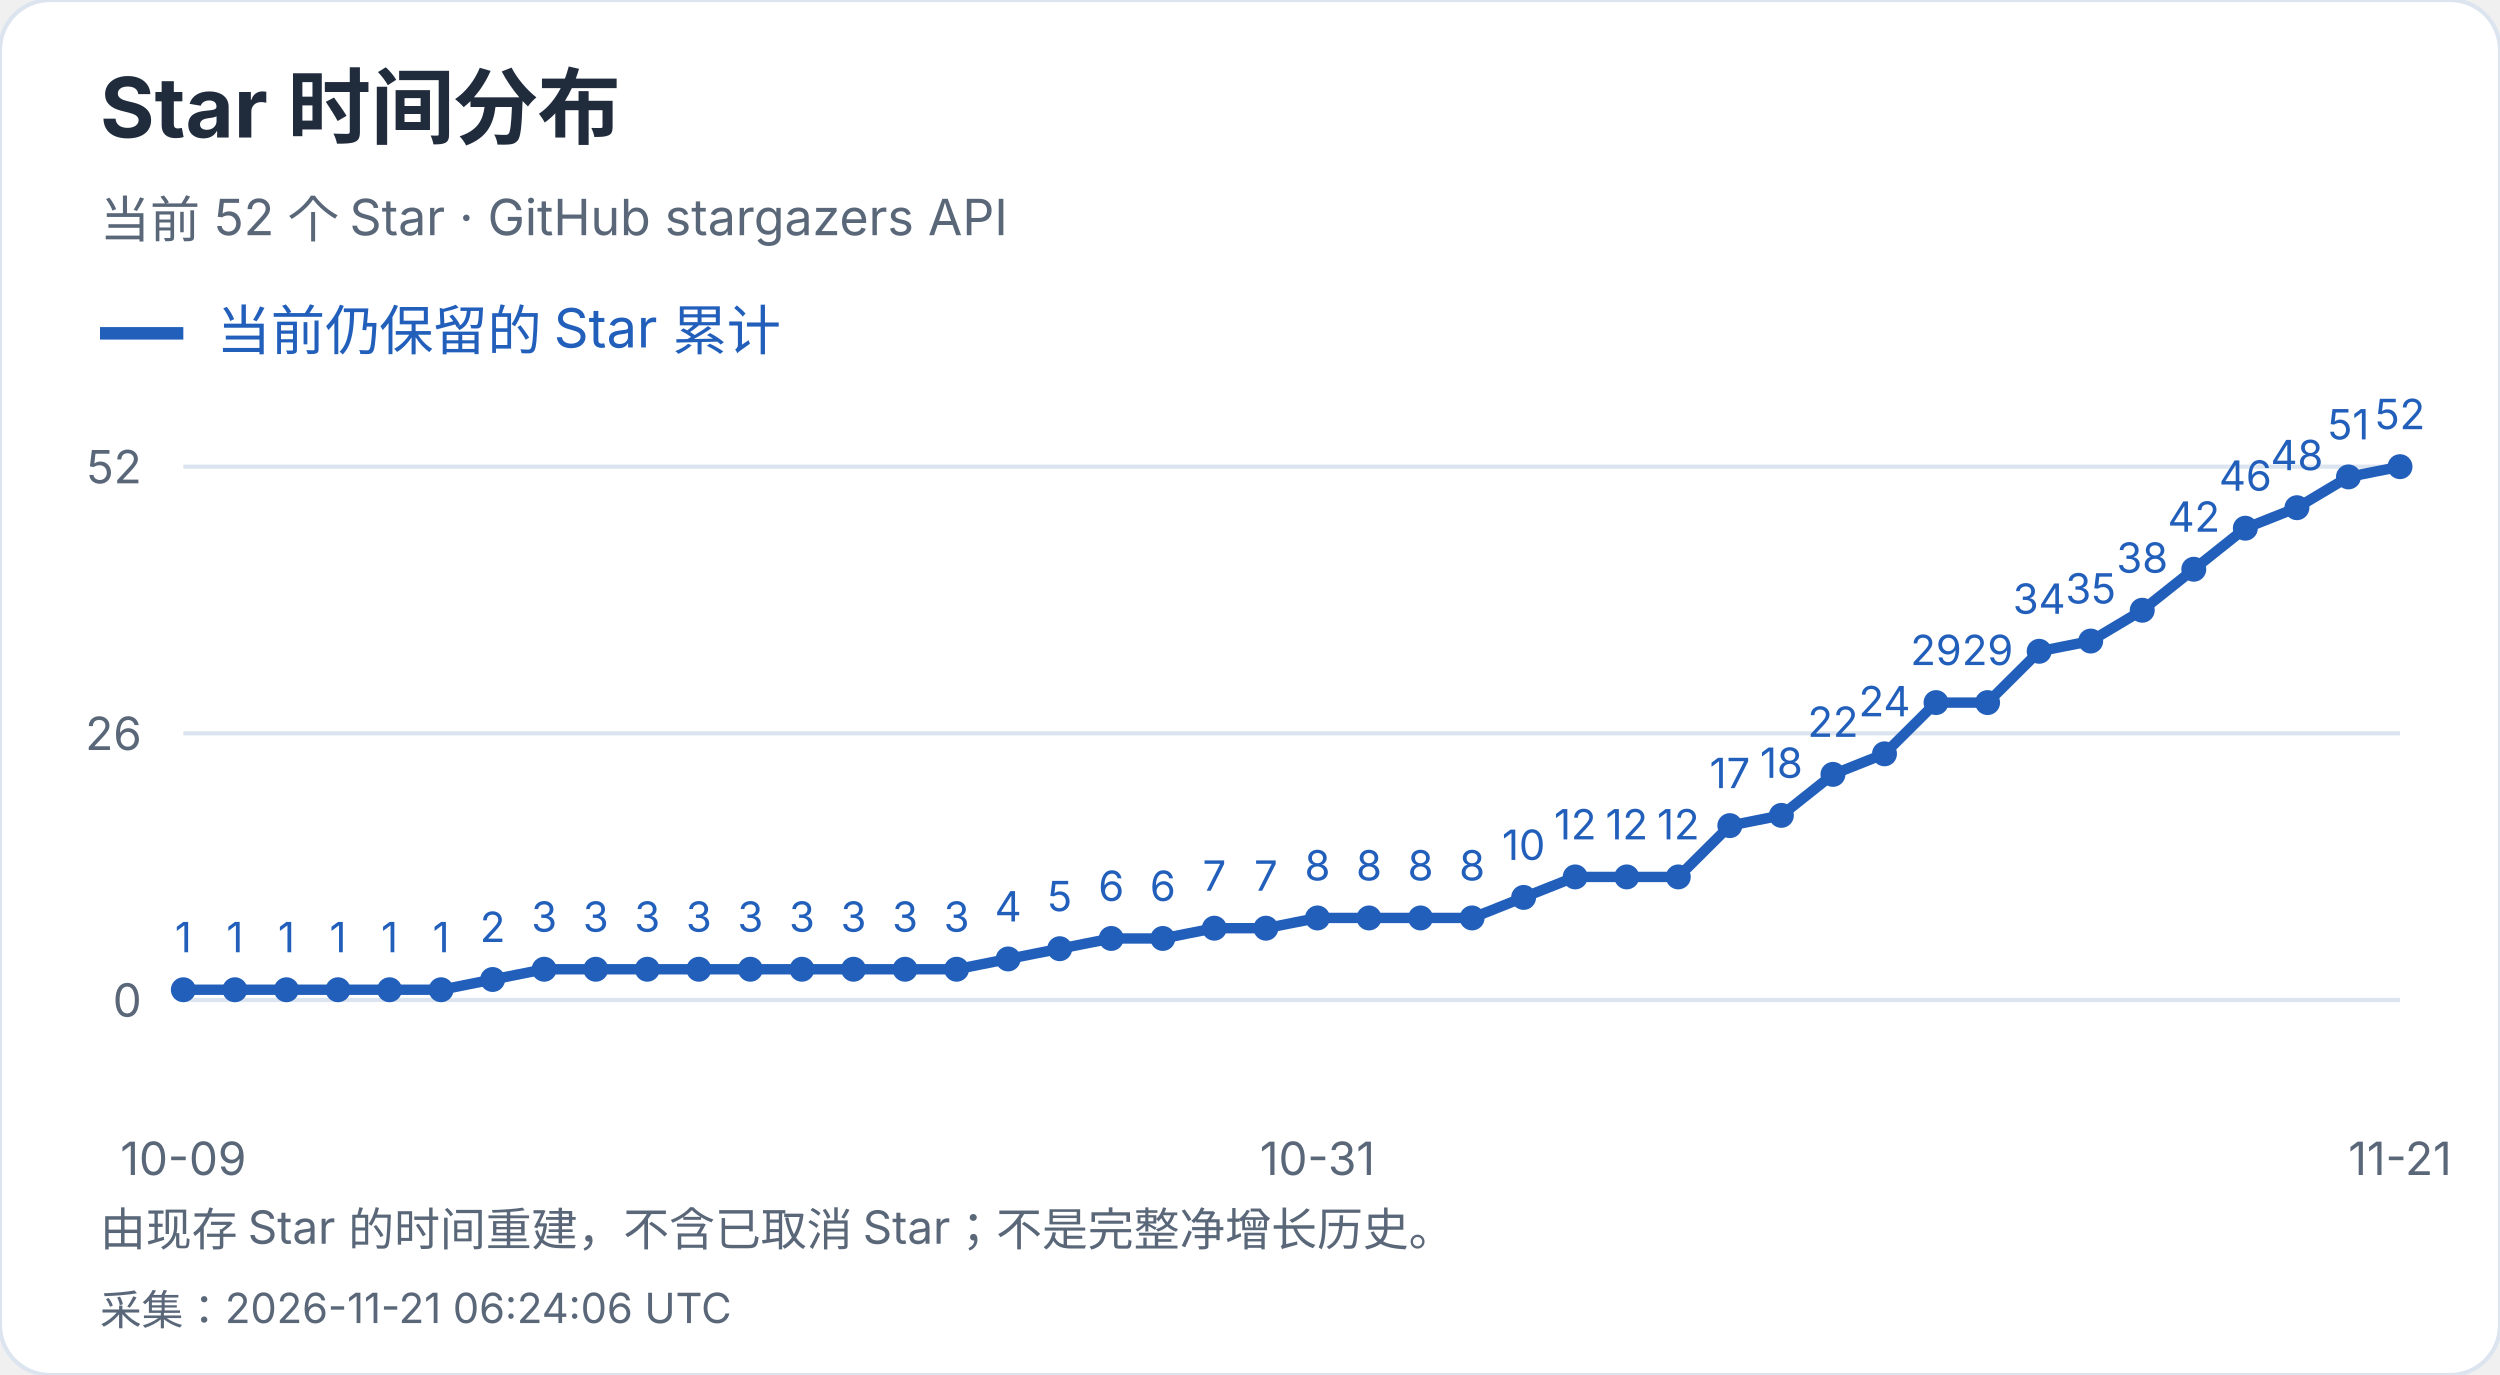
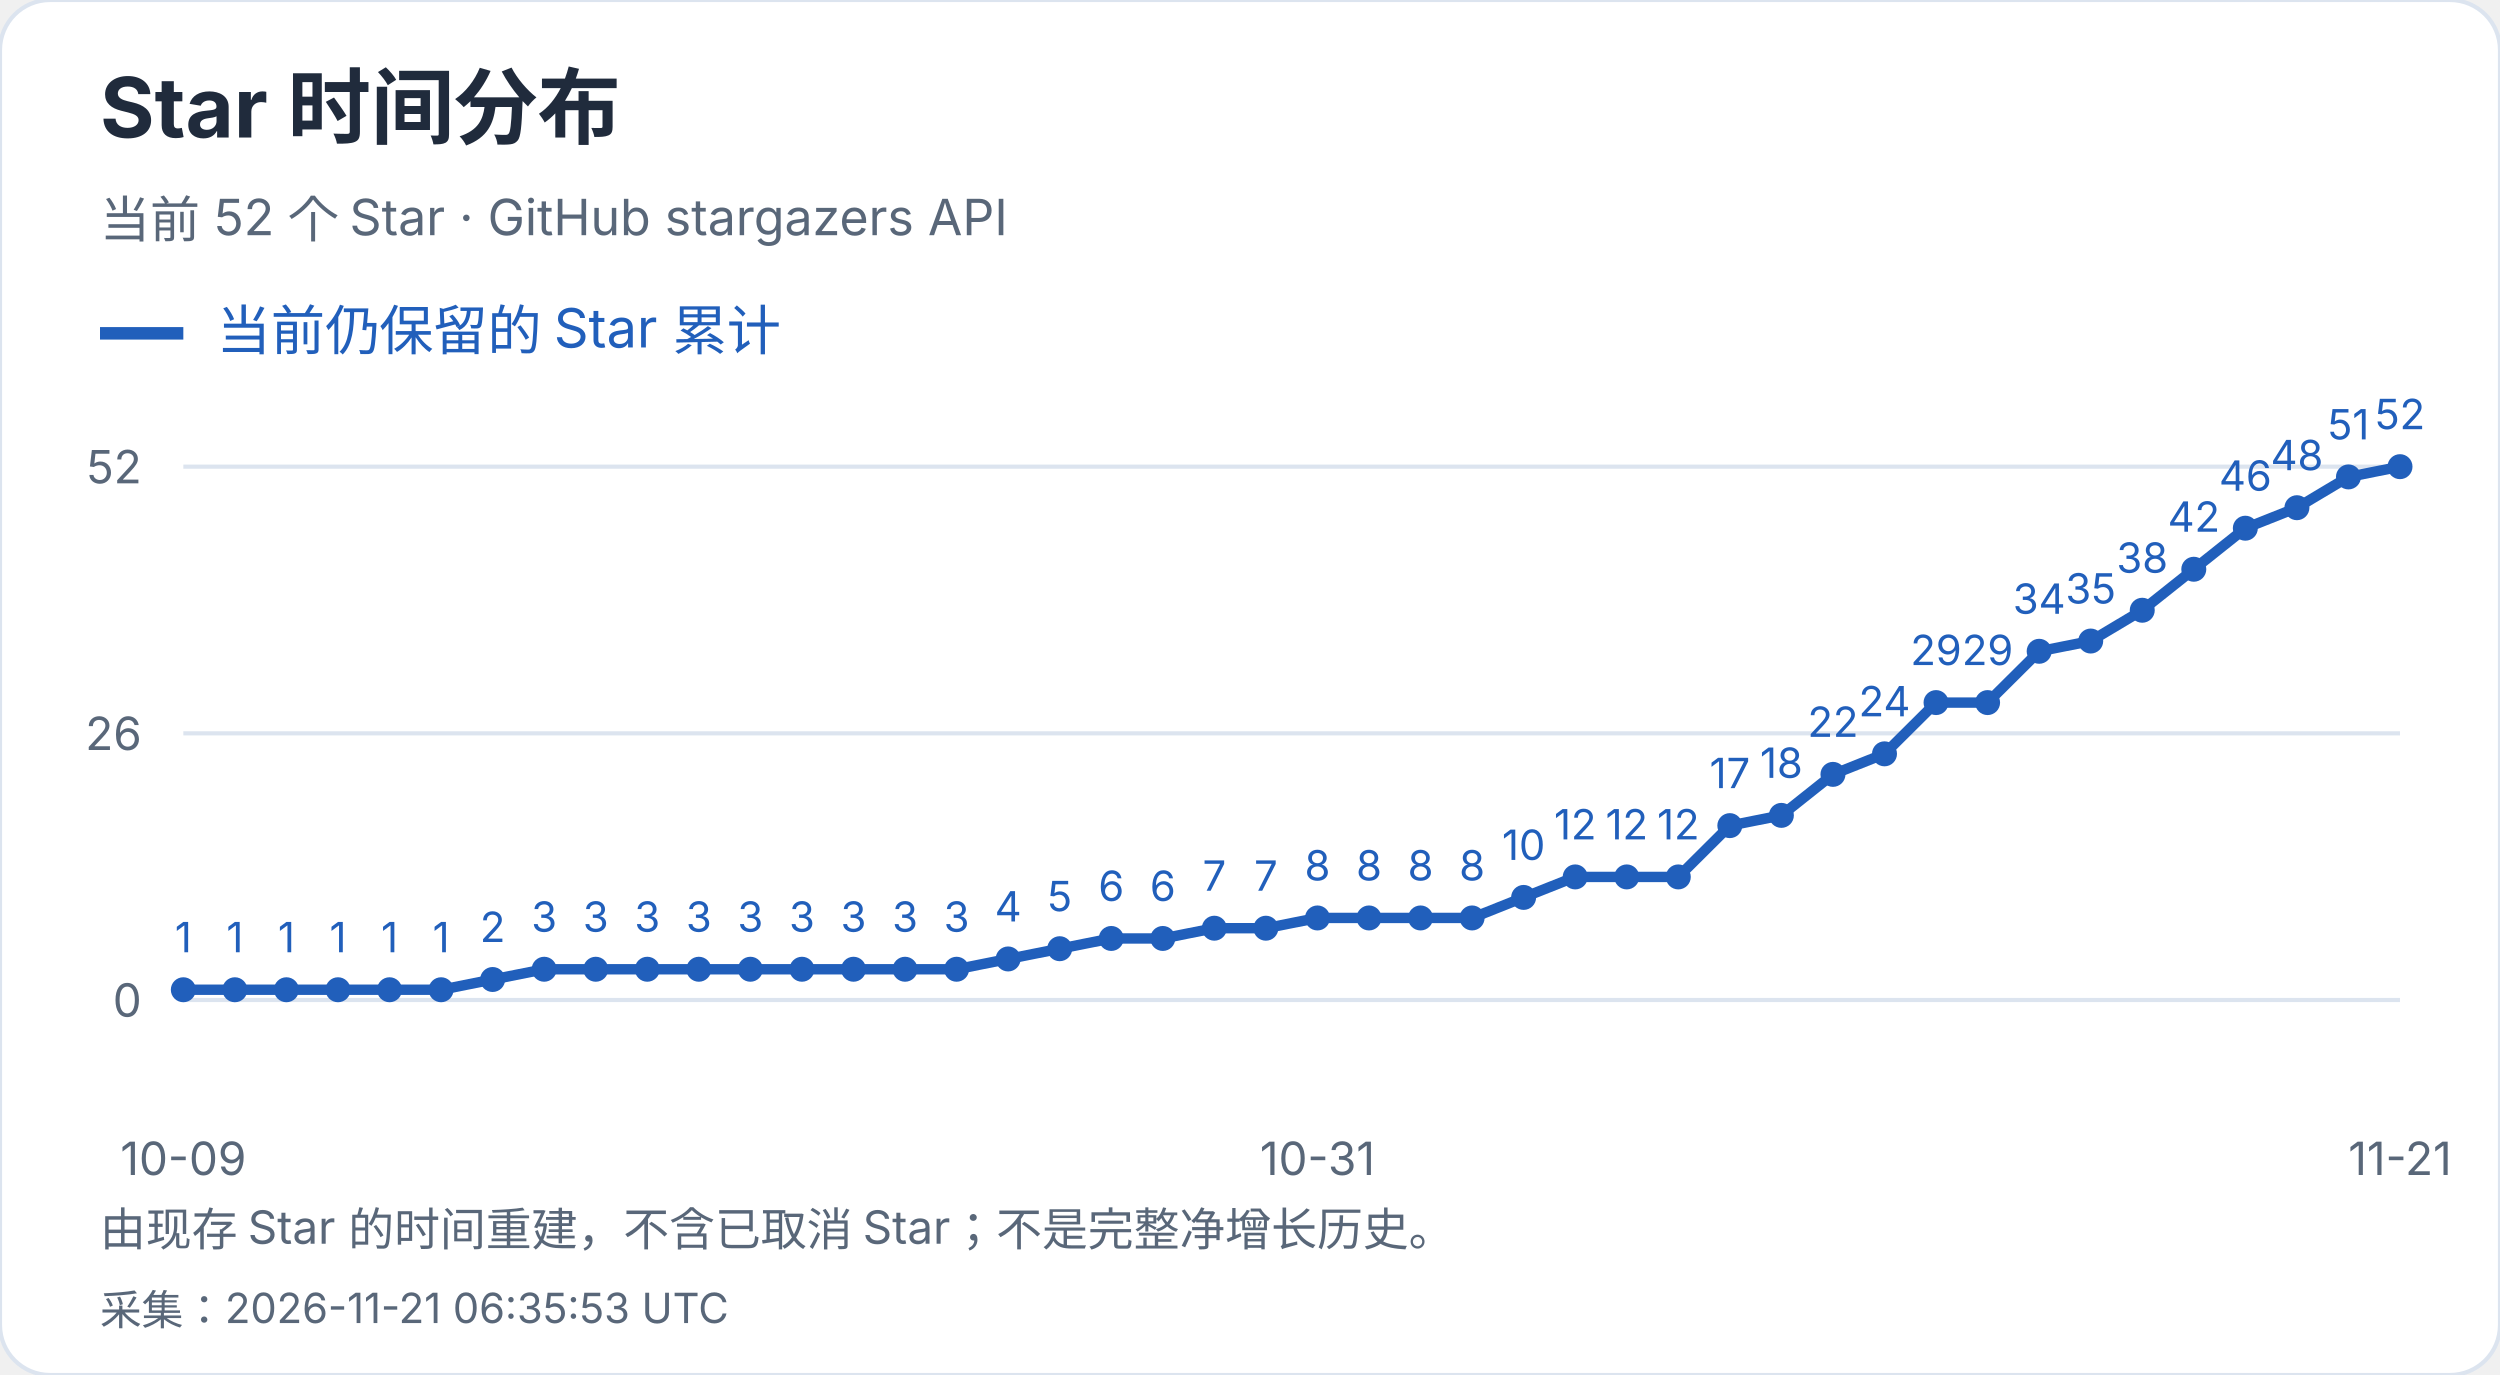
<svg xmlns="http://www.w3.org/2000/svg" width="600" height="330" viewBox="0 0 600 330" role="img" aria-label="Star 时间分布">
  <style>text{font-family:-apple-system,BlinkMacSystemFont,"Segoe UI","PingFang SC","Microsoft YaHei",sans-serif;font-variant-numeric:tabular-nums}</style>
  <rect width="600" height="330" rx="12" fill="white" stroke="#dce4ef" />
  <text x="24" y="33" font-size="20" fill="#202b3c" font-weight="650" text-anchor="start">Star 时间分布</text>
  <text x="24" y="57" font-size="12" fill="#596779" font-weight="400" text-anchor="start">当前 52 个 Star · GitHub stargazers API</text>
  <path d="M24 80h20" stroke="#215fbb" stroke-width="3" />
  <text x="52" y="84" font-size="13" fill="#215fbb" font-weight="400" text-anchor="start">当前仍保留的 Star 累计</text>
  <path d="M44 240.0H576" stroke="#dce4ef" />
  <text x="34" y="244.0" font-size="11" fill="#596779" font-weight="400" text-anchor="end">0</text>
  <path d="M44 176.0H576" stroke="#dce4ef" />
  <text x="34" y="180.0" font-size="11" fill="#596779" font-weight="400" text-anchor="end">26</text>
  <path d="M44 112.0H576" stroke="#dce4ef" />
  <text x="34" y="116.0" font-size="11" fill="#596779" font-weight="400" text-anchor="end">52</text>
  <circle cx="44.00" cy="237.54" r="3" fill="#215fbb" />
  <text x="44.0" y="228.54" font-size="10" fill="#215fbb" font-weight="400" text-anchor="middle">1</text>
  <circle cx="56.37" cy="237.54" r="3" fill="#215fbb" />
  <text x="56.37" y="228.54" font-size="10" fill="#215fbb" font-weight="400" text-anchor="middle">1</text>
  <circle cx="68.74" cy="237.54" r="3" fill="#215fbb" />
  <text x="68.74" y="228.54" font-size="10" fill="#215fbb" font-weight="400" text-anchor="middle">1</text>
  <circle cx="81.12" cy="237.54" r="3" fill="#215fbb" />
  <text x="81.12" y="228.54" font-size="10" fill="#215fbb" font-weight="400" text-anchor="middle">1</text>
  <circle cx="93.49" cy="237.54" r="3" fill="#215fbb" />
  <text x="93.49" y="228.54" font-size="10" fill="#215fbb" font-weight="400" text-anchor="middle">1</text>
  <circle cx="105.86" cy="237.54" r="3" fill="#215fbb" />
  <text x="105.86" y="228.54" font-size="10" fill="#215fbb" font-weight="400" text-anchor="middle">1</text>
  <circle cx="118.23" cy="235.08" r="3" fill="#215fbb" />
  <text x="118.23" y="226.08" font-size="10" fill="#215fbb" font-weight="400" text-anchor="middle">2</text>
  <circle cx="130.60" cy="232.62" r="3" fill="#215fbb" />
  <text x="130.6" y="223.62" font-size="10" fill="#215fbb" font-weight="400" text-anchor="middle">3</text>
  <circle cx="142.98" cy="232.62" r="3" fill="#215fbb" />
  <text x="142.98" y="223.62" font-size="10" fill="#215fbb" font-weight="400" text-anchor="middle">3</text>
  <circle cx="155.35" cy="232.62" r="3" fill="#215fbb" />
  <text x="155.35" y="223.62" font-size="10" fill="#215fbb" font-weight="400" text-anchor="middle">3</text>
  <circle cx="167.72" cy="232.62" r="3" fill="#215fbb" />
  <text x="167.72" y="223.62" font-size="10" fill="#215fbb" font-weight="400" text-anchor="middle">3</text>
  <circle cx="180.09" cy="232.62" r="3" fill="#215fbb" />
  <text x="180.09" y="223.62" font-size="10" fill="#215fbb" font-weight="400" text-anchor="middle">3</text>
  <circle cx="192.47" cy="232.62" r="3" fill="#215fbb" />
  <text x="192.47" y="223.62" font-size="10" fill="#215fbb" font-weight="400" text-anchor="middle">3</text>
  <circle cx="204.84" cy="232.62" r="3" fill="#215fbb" />
  <text x="204.84" y="223.62" font-size="10" fill="#215fbb" font-weight="400" text-anchor="middle">3</text>
  <circle cx="217.21" cy="232.62" r="3" fill="#215fbb" />
  <text x="217.21" y="223.62" font-size="10" fill="#215fbb" font-weight="400" text-anchor="middle">3</text>
  <circle cx="229.58" cy="232.62" r="3" fill="#215fbb" />
  <text x="229.58" y="223.62" font-size="10" fill="#215fbb" font-weight="400" text-anchor="middle">3</text>
  <circle cx="241.95" cy="230.15" r="3" fill="#215fbb" />
  <text x="241.95" y="221.15" font-size="10" fill="#215fbb" font-weight="400" text-anchor="middle">4</text>
  <circle cx="254.33" cy="227.69" r="3" fill="#215fbb" />
  <text x="254.33" y="218.69" font-size="10" fill="#215fbb" font-weight="400" text-anchor="middle">5</text>
  <circle cx="266.70" cy="225.23" r="3" fill="#215fbb" />
  <text x="266.7" y="216.23" font-size="10" fill="#215fbb" font-weight="400" text-anchor="middle">6</text>
  <circle cx="279.07" cy="225.23" r="3" fill="#215fbb" />
  <text x="279.07" y="216.23" font-size="10" fill="#215fbb" font-weight="400" text-anchor="middle">6</text>
  <circle cx="291.44" cy="222.77" r="3" fill="#215fbb" />
  <text x="291.44" y="213.77" font-size="10" fill="#215fbb" font-weight="400" text-anchor="middle">7</text>
  <circle cx="303.81" cy="222.77" r="3" fill="#215fbb" />
  <text x="303.81" y="213.77" font-size="10" fill="#215fbb" font-weight="400" text-anchor="middle">7</text>
  <circle cx="316.19" cy="220.31" r="3" fill="#215fbb" />
  <text x="316.19" y="211.31" font-size="10" fill="#215fbb" font-weight="400" text-anchor="middle">8</text>
  <circle cx="328.56" cy="220.31" r="3" fill="#215fbb" />
  <text x="328.56" y="211.31" font-size="10" fill="#215fbb" font-weight="400" text-anchor="middle">8</text>
  <circle cx="340.93" cy="220.31" r="3" fill="#215fbb" />
  <text x="340.93" y="211.31" font-size="10" fill="#215fbb" font-weight="400" text-anchor="middle">8</text>
  <circle cx="353.30" cy="220.31" r="3" fill="#215fbb" />
  <text x="353.3" y="211.31" font-size="10" fill="#215fbb" font-weight="400" text-anchor="middle">8</text>
  <circle cx="365.67" cy="215.38" r="3" fill="#215fbb" />
  <text x="365.67" y="206.38" font-size="10" fill="#215fbb" font-weight="400" text-anchor="middle">10</text>
  <circle cx="378.05" cy="210.46" r="3" fill="#215fbb" />
  <text x="378.05" y="201.46" font-size="10" fill="#215fbb" font-weight="400" text-anchor="middle">12</text>
  <circle cx="390.42" cy="210.46" r="3" fill="#215fbb" />
  <text x="390.42" y="201.46" font-size="10" fill="#215fbb" font-weight="400" text-anchor="middle">12</text>
  <circle cx="402.79" cy="210.46" r="3" fill="#215fbb" />
  <text x="402.79" y="201.46" font-size="10" fill="#215fbb" font-weight="400" text-anchor="middle">12</text>
  <circle cx="415.16" cy="198.15" r="3" fill="#215fbb" />
  <text x="415.16" y="189.15" font-size="10" fill="#215fbb" font-weight="400" text-anchor="middle">17</text>
  <circle cx="427.53" cy="195.69" r="3" fill="#215fbb" />
  <text x="427.53" y="186.69" font-size="10" fill="#215fbb" font-weight="400" text-anchor="middle">18</text>
  <circle cx="439.91" cy="185.85" r="3" fill="#215fbb" />
  <text x="439.91" y="176.85" font-size="10" fill="#215fbb" font-weight="400" text-anchor="middle">22</text>
  <circle cx="452.28" cy="180.92" r="3" fill="#215fbb" />
  <text x="452.28" y="171.92" font-size="10" fill="#215fbb" font-weight="400" text-anchor="middle">24</text>
  <circle cx="464.65" cy="168.62" r="3" fill="#215fbb" />
  <text x="464.65" y="159.62" font-size="10" fill="#215fbb" font-weight="400" text-anchor="middle">29</text>
  <circle cx="477.02" cy="168.62" r="3" fill="#215fbb" />
  <text x="477.02" y="159.62" font-size="10" fill="#215fbb" font-weight="400" text-anchor="middle">29</text>
  <circle cx="489.40" cy="156.31" r="3" fill="#215fbb" />
  <text x="489.4" y="147.31" font-size="10" fill="#215fbb" font-weight="400" text-anchor="middle">34</text>
  <circle cx="501.77" cy="153.85" r="3" fill="#215fbb" />
  <text x="501.77" y="144.85" font-size="10" fill="#215fbb" font-weight="400" text-anchor="middle">35</text>
  <circle cx="514.14" cy="146.46" r="3" fill="#215fbb" />
  <text x="514.14" y="137.46" font-size="10" fill="#215fbb" font-weight="400" text-anchor="middle">38</text>
  <circle cx="526.51" cy="136.62" r="3" fill="#215fbb" />
  <text x="526.51" y="127.62" font-size="10" fill="#215fbb" font-weight="400" text-anchor="middle">42</text>
  <circle cx="538.88" cy="126.77" r="3" fill="#215fbb" />
  <text x="538.88" y="117.77" font-size="10" fill="#215fbb" font-weight="400" text-anchor="middle">46</text>
  <circle cx="551.26" cy="121.85" r="3" fill="#215fbb" />
  <text x="551.26" y="112.85" font-size="10" fill="#215fbb" font-weight="400" text-anchor="middle">48</text>
  <circle cx="563.63" cy="114.46" r="3" fill="#215fbb" />
  <text x="563.63" y="105.46" font-size="10" fill="#215fbb" font-weight="400" text-anchor="middle">51</text>
  <circle cx="576.00" cy="112.00" r="3" fill="#215fbb" />
  <text x="576.0" y="103.0" font-size="10" fill="#215fbb" font-weight="400" text-anchor="middle">52</text>
  <polyline points="44.00,237.54 56.37,237.54 68.74,237.54 81.12,237.54 93.49,237.54 105.86,237.54 118.23,235.08 130.60,232.62 142.98,232.62 155.35,232.62 167.72,232.62 180.09,232.62 192.47,232.62 204.84,232.62 217.21,232.62 229.58,232.62 241.95,230.15 254.33,227.69 266.70,225.23 279.07,225.23 291.44,222.77 303.81,222.77 316.19,220.31 328.56,220.31 340.93,220.31 353.30,220.31 365.67,215.38 378.05,210.46 390.42,210.46 402.79,210.46 415.16,198.15 427.53,195.69 439.91,185.85 452.28,180.92 464.65,168.62 477.02,168.62 489.40,156.31 501.77,153.85 514.14,146.46 526.51,136.62 538.88,126.77 551.26,121.85 563.63,114.46 576.00,112.00" fill="none" stroke="#215fbb" stroke-width="2.5" />
  <text x="44.0" y="282" font-size="11" fill="#596779" font-weight="400" text-anchor="middle">10-09</text>
  <text x="316.186" y="282" font-size="11" fill="#596779" font-weight="400" text-anchor="middle">10-31</text>
  <text x="576.0" y="282" font-size="11" fill="#596779" font-weight="400" text-anchor="middle">11-21</text>
  <text x="24" y="299" font-size="11" fill="#596779" font-weight="400" text-anchor="start">由现存 Star 的时间重建，不含已取消 Star；不是完整净增长历史。</text>
-   <text x="24" y="318" font-size="10" fill="#596779" font-weight="400" text-anchor="start">采集：2026-11-21 06:24:06 UTC</text>
+   <text x="24" y="318" font-size="10" fill="#596779" font-weight="400" text-anchor="start">采集：2026-11-21 06:35:53 UTC</text>
</svg>
